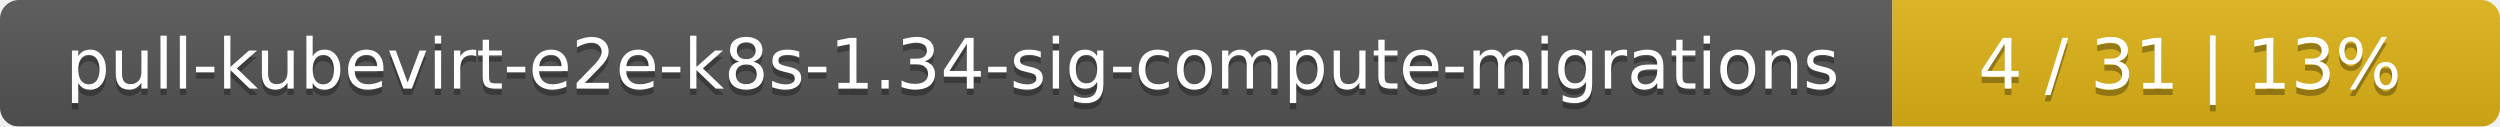
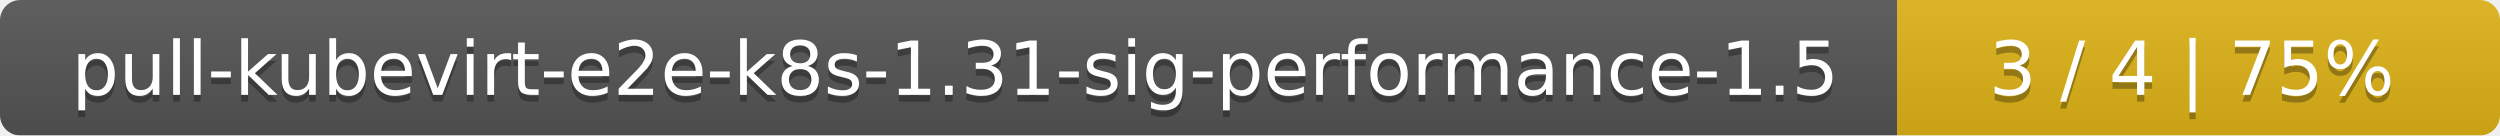
- <svg xmlns="http://www.w3.org/2000/svg" width="395" height="20">
+ <svg xmlns="http://www.w3.org/2000/svg" width="369" height="20">
  <linearGradient id="smooth" x2="0" y2="100%">
    <stop offset="0" stop-color="#bbb" stop-opacity=".1" />
    <stop offset="1" stop-opacity=".1" />
  </linearGradient>
  <mask id="round">
-     <rect width="395" height="20" rx="3" fill="#fff" />
+     <rect width="369" height="20" rx="3" fill="#fff" />
  </mask>
  <g mask="url(#round)">
-     <rect width="299" height="20" fill="#555" />
-     <rect x="299" width="96" height="20" fill="#dfb317" />
-     <rect width="395" height="20" fill="url(#smooth)" />
+     <rect width="280" height="20" fill="#555" />
+     <rect x="280" width="89" height="20" fill="#dfb317" />
+     <rect width="369" height="20" fill="url(#smooth)" />
  </g>
  <g fill="#fff" text-anchor="middle" font-family="DejaVu Sans,Verdana,Geneva,sans-serif" font-size="11">
-     <text x="150.5" y="15" fill="#010101" fill-opacity=".3">pull-kubevirt-e2e-k8s-1.34-sig-compute-migrations</text>
-     <text x="150.5" y="14">pull-kubevirt-e2e-k8s-1.34-sig-compute-migrations</text>
-     <text x="346" y="15" fill="#010101" fill-opacity=".3">4 / 31    |    13%</text>
-     <text x="346" y="14">4 / 31    |    13%</text>
+     <text x="141" y="15" fill="#010101" fill-opacity=".3">pull-kubevirt-e2e-k8s-1.31-sig-performance-1.5</text>
+     <text x="141" y="14">pull-kubevirt-e2e-k8s-1.31-sig-performance-1.5</text>
+     <text x="323.5" y="15" fill="#010101" fill-opacity=".3">3 / 4    |    75%</text>
+     <text x="323.5" y="14">3 / 4    |    75%</text>
  </g>
</svg>
